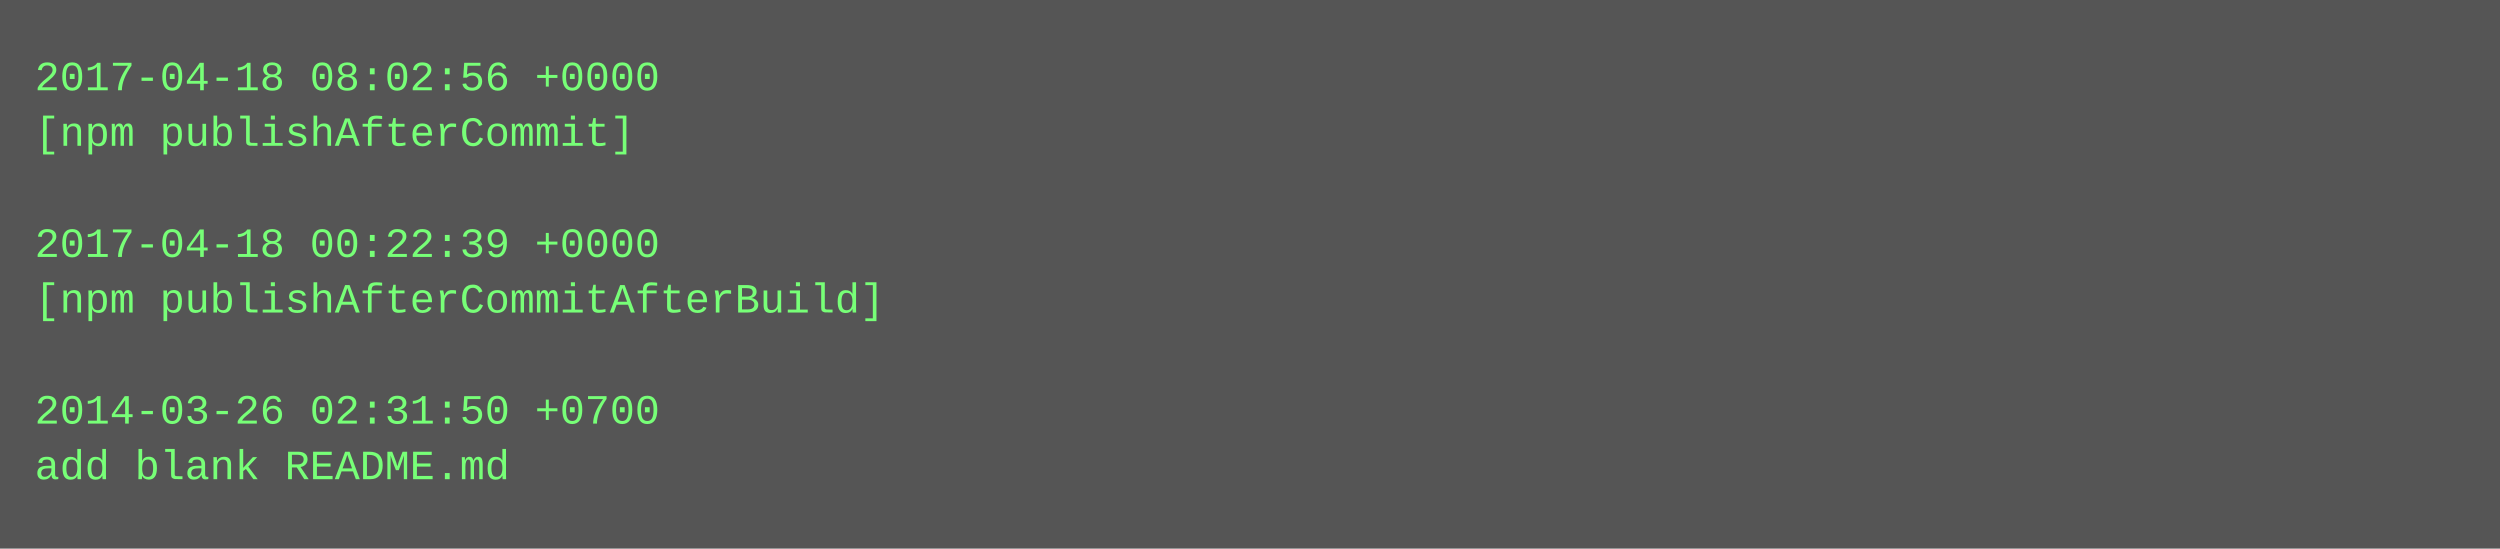
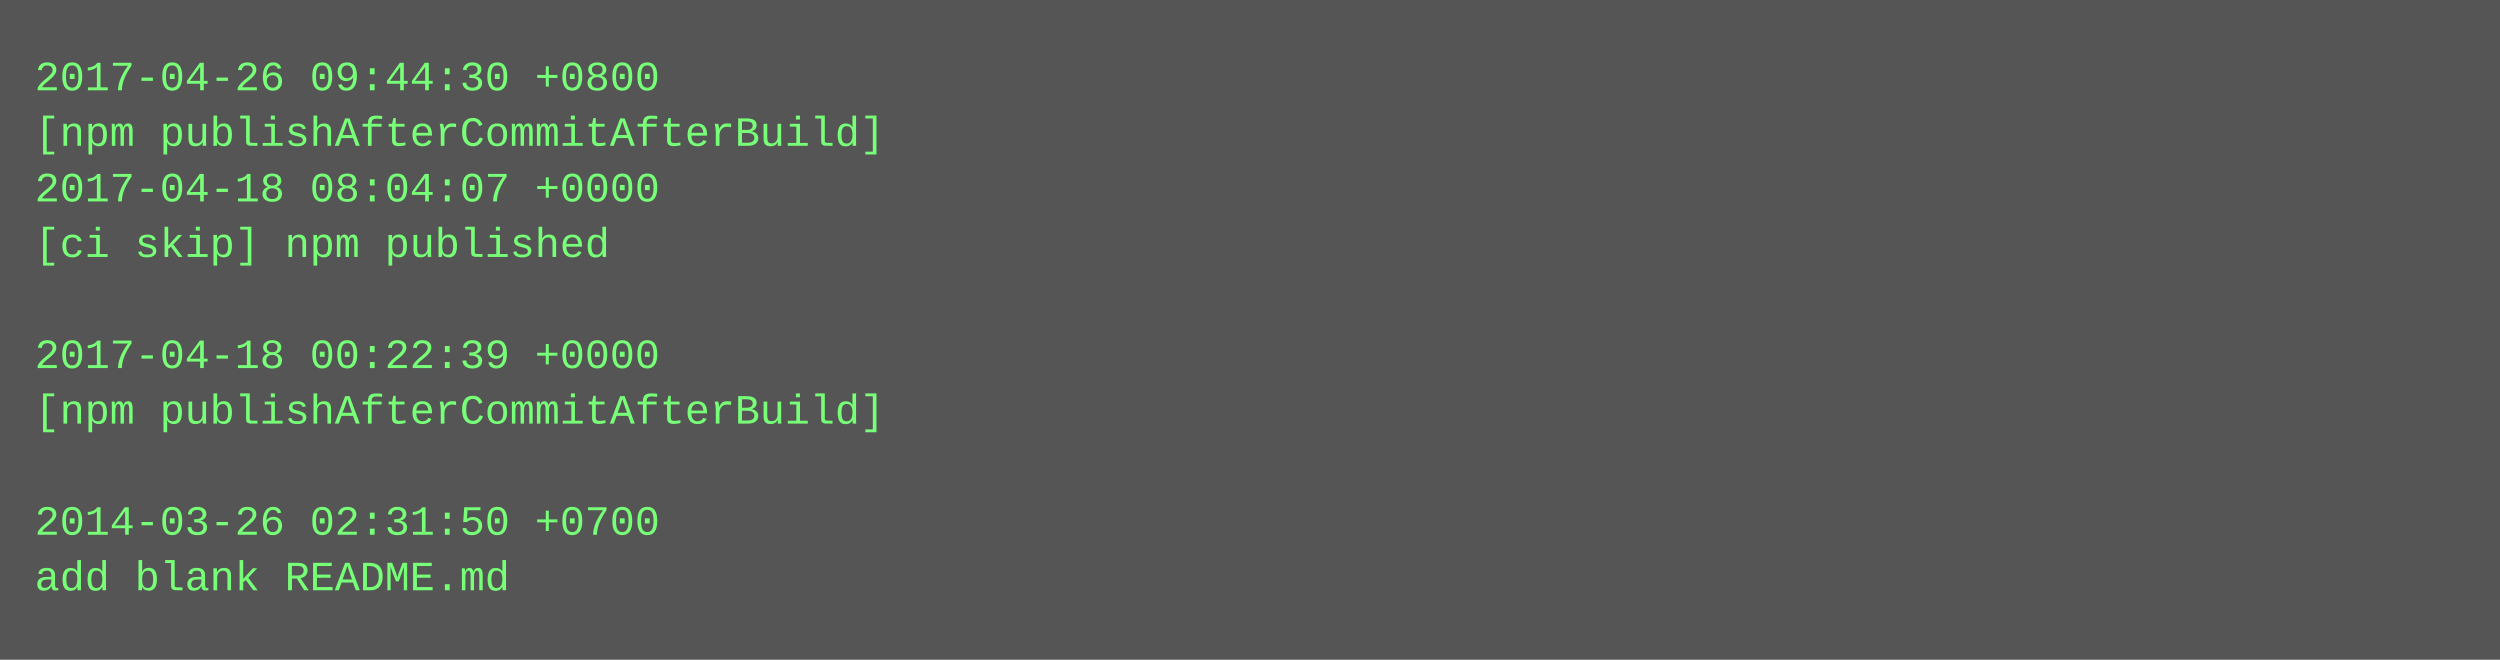
- <svg xmlns="http://www.w3.org/2000/svg" height="158" width="720">
-   <rect height="158" fill="#555" width="720" />
+ <svg xmlns="http://www.w3.org/2000/svg" height="190" width="720">
+   <rect height="190" fill="#555" width="720" />
  <text fill="#7f7" font-family="Courier New" font-size="12" xml:space="preserve">
-     <tspan x="10" y="26">2017-04-18 08:02:56 +0000</tspan>
-     <tspan x="10" y="42">[npm publishAfterCommit]</tspan>
-     <tspan x="10" y="58" />
-     <tspan x="10" y="74">2017-04-18 00:22:39 +0000</tspan>
-     <tspan x="10" y="90">[npm publishAfterCommitAfterBuild]</tspan>
-     <tspan x="10" y="106" />
-     <tspan x="10" y="122">2014-03-26 02:31:50 +0700</tspan>
-     <tspan x="10" y="138">add blank README.md</tspan>
+     <tspan x="10" y="26">2017-04-26 09:44:30 +0800</tspan>
+     <tspan x="10" y="42">[npm publishAfterCommitAfterBuild]</tspan>
+     <tspan x="10" y="58">2017-04-18 08:04:07 +0000</tspan>
+     <tspan x="10" y="74">[ci skip] npm published</tspan>
+     <tspan x="10" y="90" />
+     <tspan x="10" y="106">2017-04-18 00:22:39 +0000</tspan>
+     <tspan x="10" y="122">[npm publishAfterCommitAfterBuild]</tspan>
+     <tspan x="10" y="138" />
+     <tspan x="10" y="154">2014-03-26 02:31:50 +0700</tspan>
+     <tspan x="10" y="170">add blank README.md</tspan>
  </text>
</svg>
